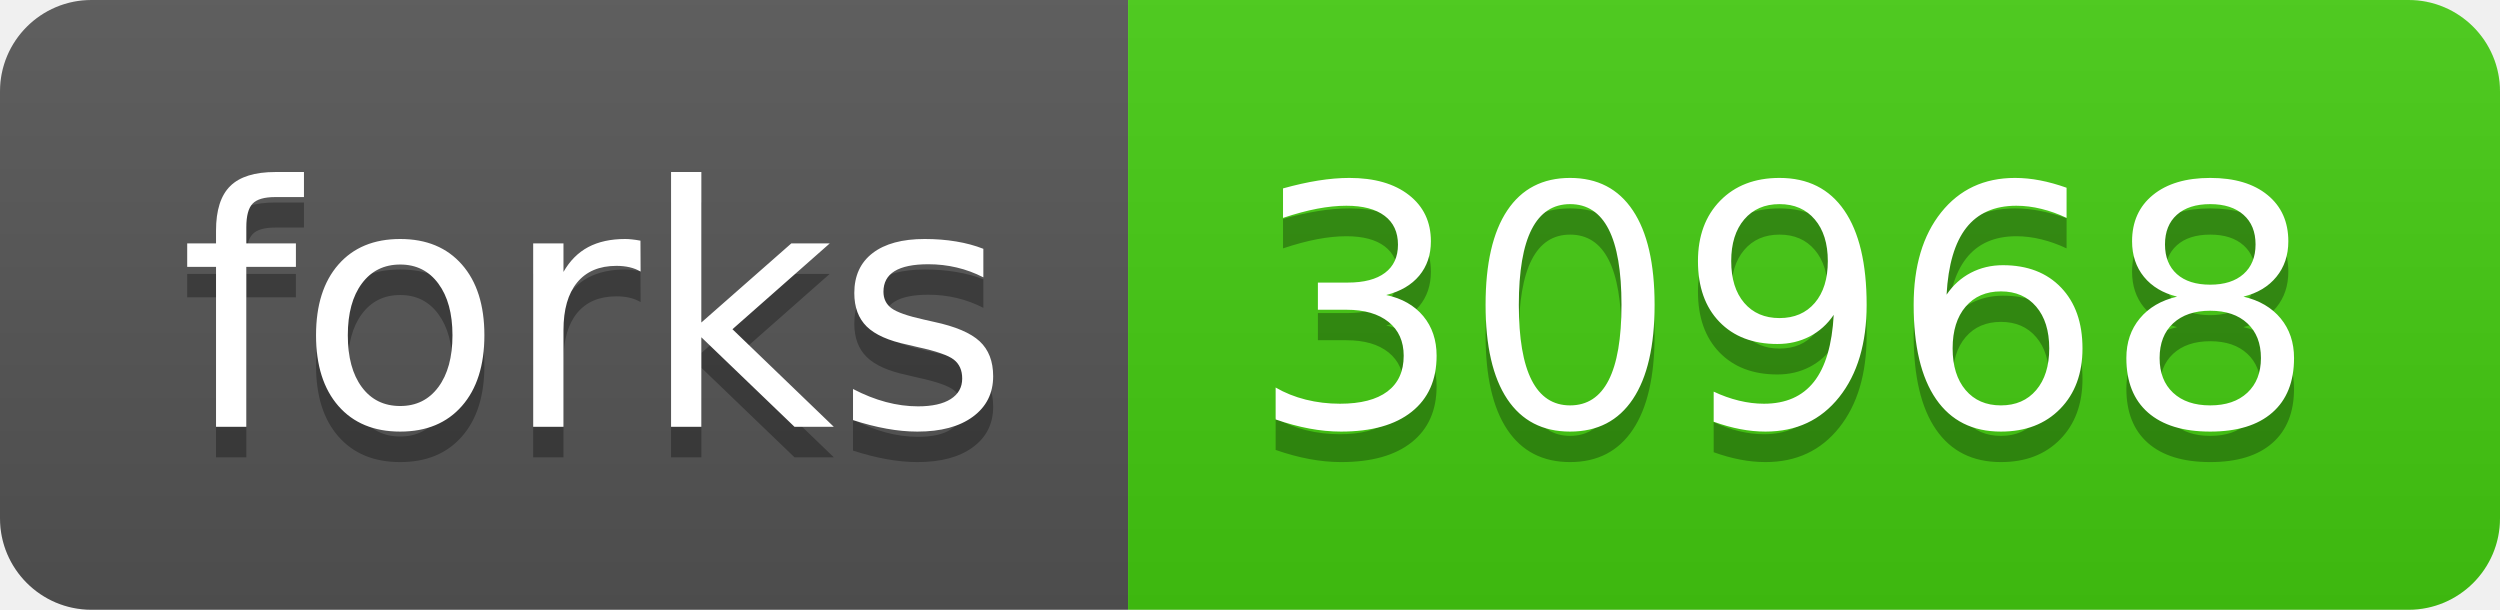
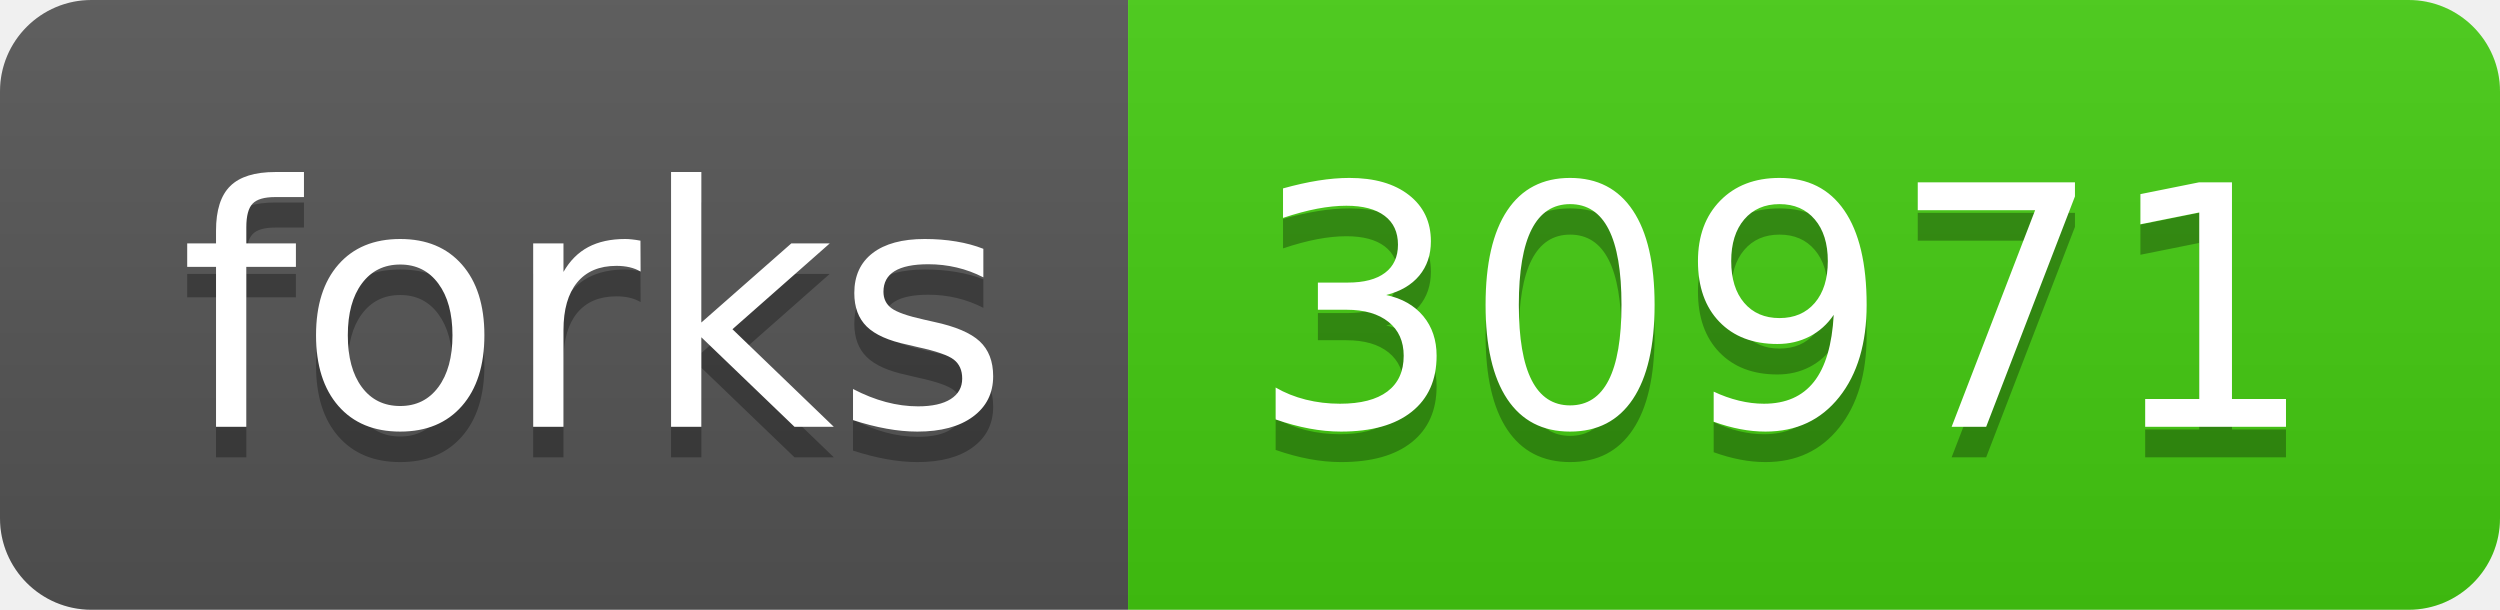
- <svg xmlns="http://www.w3.org/2000/svg" width="82" height="20" role="img" aria-label="forks: 30968">
+ <svg xmlns="http://www.w3.org/2000/svg" width="82" height="20" role="img" aria-label="forks: 30971">
  <linearGradient id="s" x2="0" y2="100%">
    <stop offset="0" stop-color="#bbb" stop-opacity=".1" />
    <stop offset="1" stop-opacity=".1" />
  </linearGradient>
  <clipPath id="r">
    <rect width="82" height="20" rx="3" fill="#fff" />
  </clipPath>
  <g clip-path="url(#r)">
    <rect width="37" height="20" fill="#555" />
    <rect x="37" width="45" height="20" fill="#4c1" />
    <rect width="82" height="20" fill="url(#s)" />
  </g>
  <g fill="#fff" text-anchor="middle" font-family="Verdana,Geneva,DejaVu Sans,sans-serif" text-rendering="geometricPrecision" font-size="110">
    <text aria-hidden="true" x="195" y="150" fill="#010101" fill-opacity=".3" transform="scale(.1)" textLength="270">forks</text>
    <text x="195" y="140" transform="scale(.1)" fill="#fff" textLength="270">forks</text>
-     <text aria-hidden="true" x="585" y="150" fill="#010101" fill-opacity=".3" transform="scale(.1)" textLength="350">30968</text>
-     <text x="585" y="140" transform="scale(.1)" fill="#fff" textLength="350">30968</text>
+     <text aria-hidden="true" x="585" y="150" fill="#010101" fill-opacity=".3" transform="scale(.1)" textLength="350">30971</text>
+     <text x="585" y="140" transform="scale(.1)" fill="#fff" textLength="350">30971</text>
  </g>
</svg>
